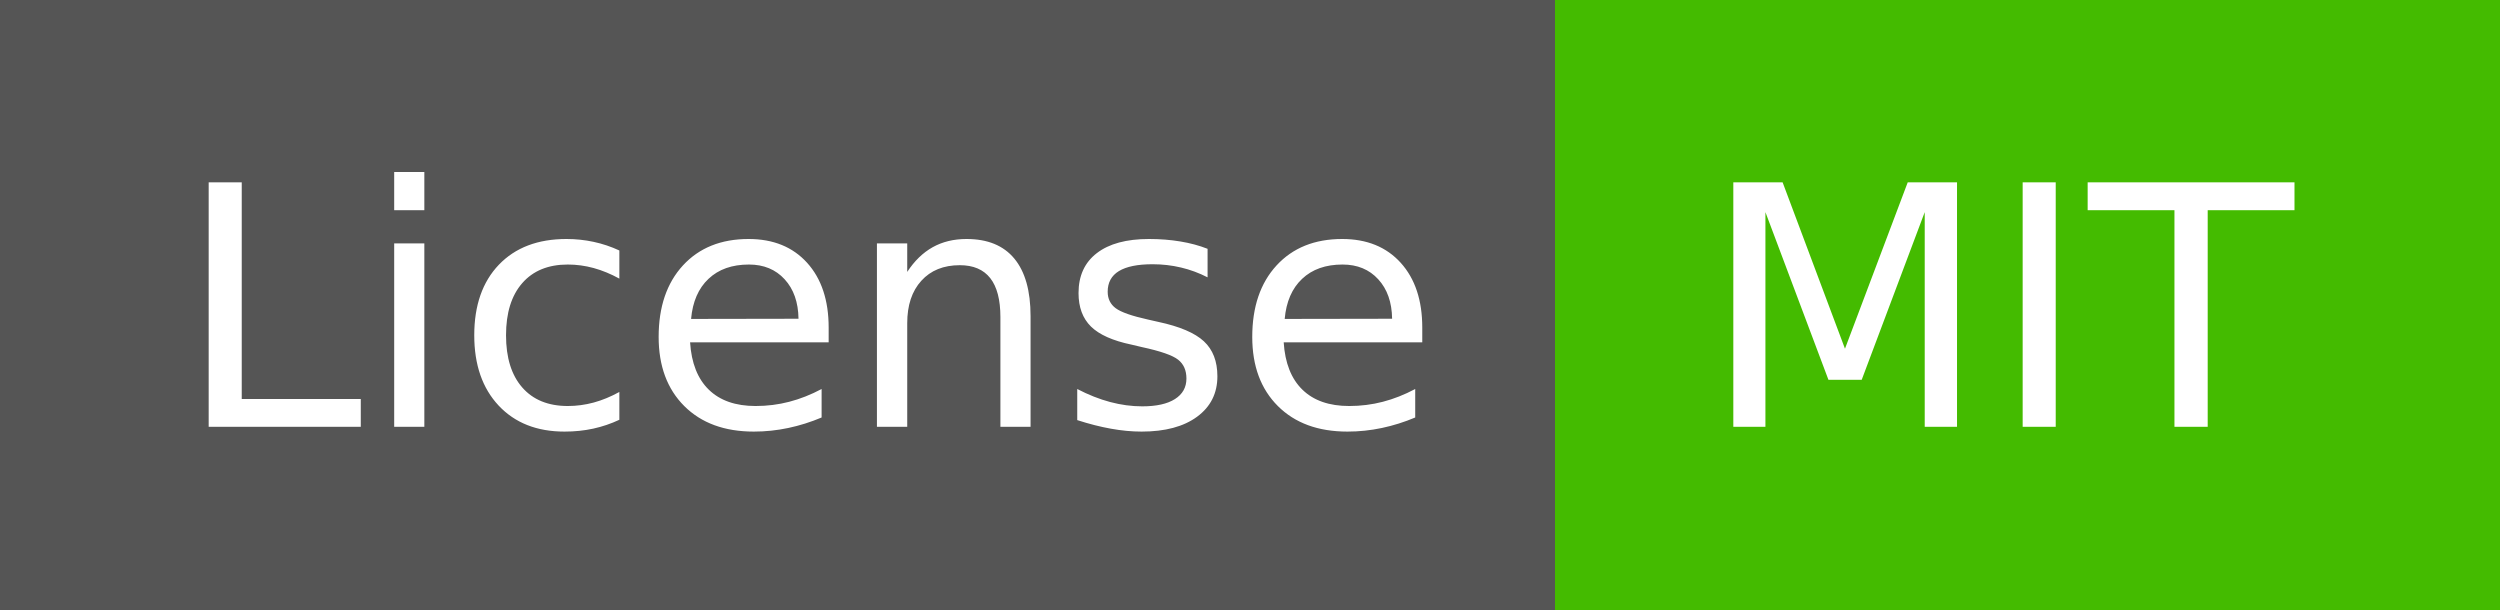
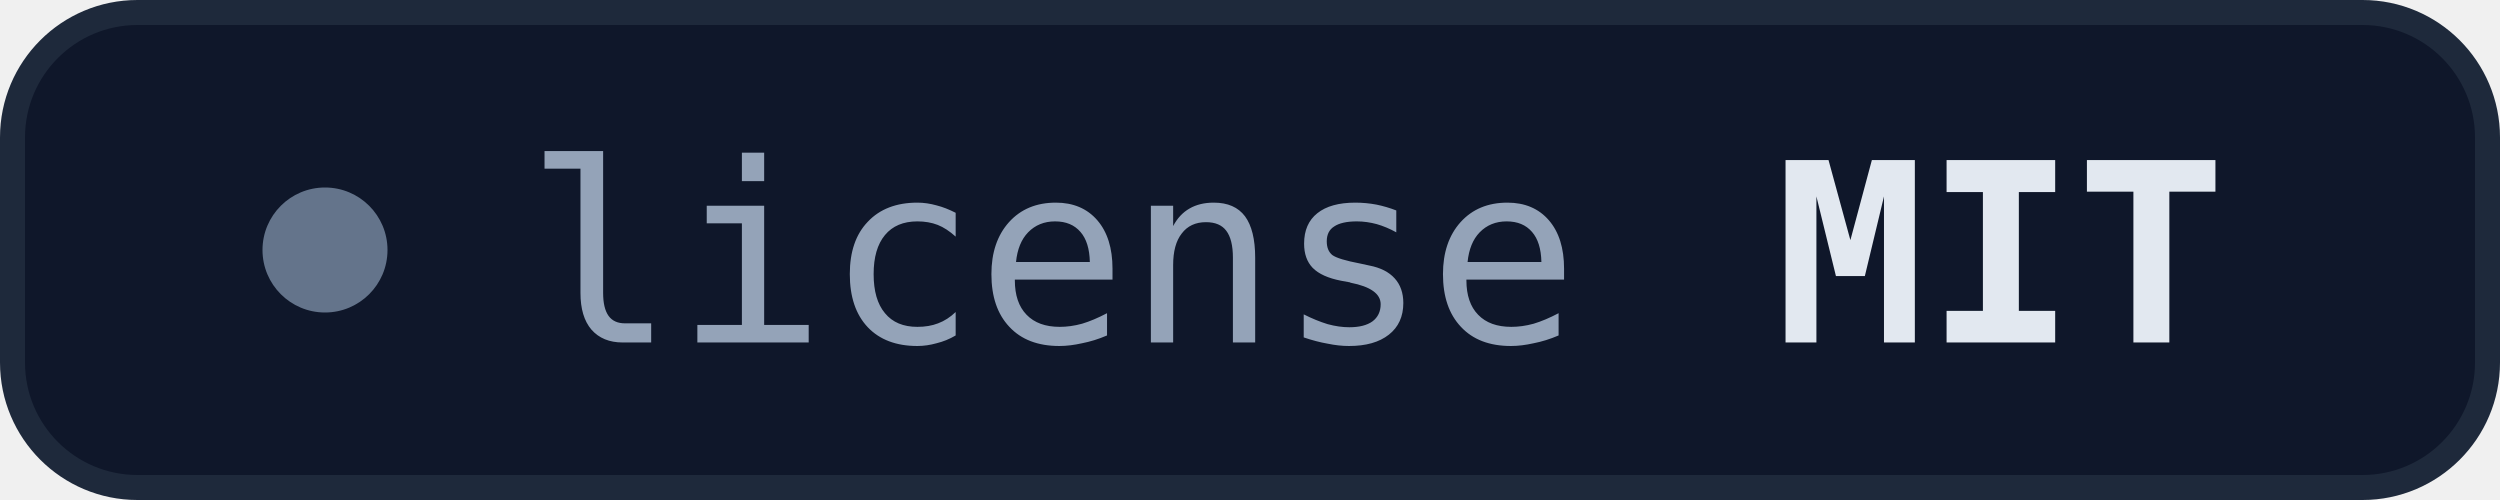
- <svg xmlns="http://www.w3.org/2000/svg" width="82" height="20" role="img" aria-label="License: MIT">
-   <g shape-rendering="crispEdges">
-     <rect width="51" height="20" fill="#555" />
-     <rect x="51" width="31" height="20" fill="#4b0" />
-   </g>
-   <g fill="#fff" text-anchor="middle" font-family="Verdana,Geneva,DejaVu Sans,sans-serif" text-rendering="geometricPrecision" font-size="110">
-     <text x="265" y="140" textLength="410" transform="scale(.1)">License</text>
-     <text x="655" y="140" textLength="210" transform="scale(.1)">MIT</text>
-   </g>
+ <svg xmlns="http://www.w3.org/2000/svg" width="100" height="20" role="img" aria-label="License: MIT">
+   <rect x="0.5" y="0.5" width="99" height="19" rx="5" fill="#0f172a" stroke="#1e293b" />
+   <circle cx="13" cy="10" r="2.5" fill="#64748b" />
+   <text x="21" y="13.7" font-family="ui-monospace,'JetBrains Mono','Cascadia Mono',Consolas,Menlo,monospace" font-size="10" fill="#94a3b8">license</text>
+   <text x="71" y="13.7" font-family="ui-monospace,'JetBrains Mono','Cascadia Mono',Consolas,Menlo,monospace" font-size="10" font-weight="600" fill="#e2e8f0">MIT</text>
</svg>
